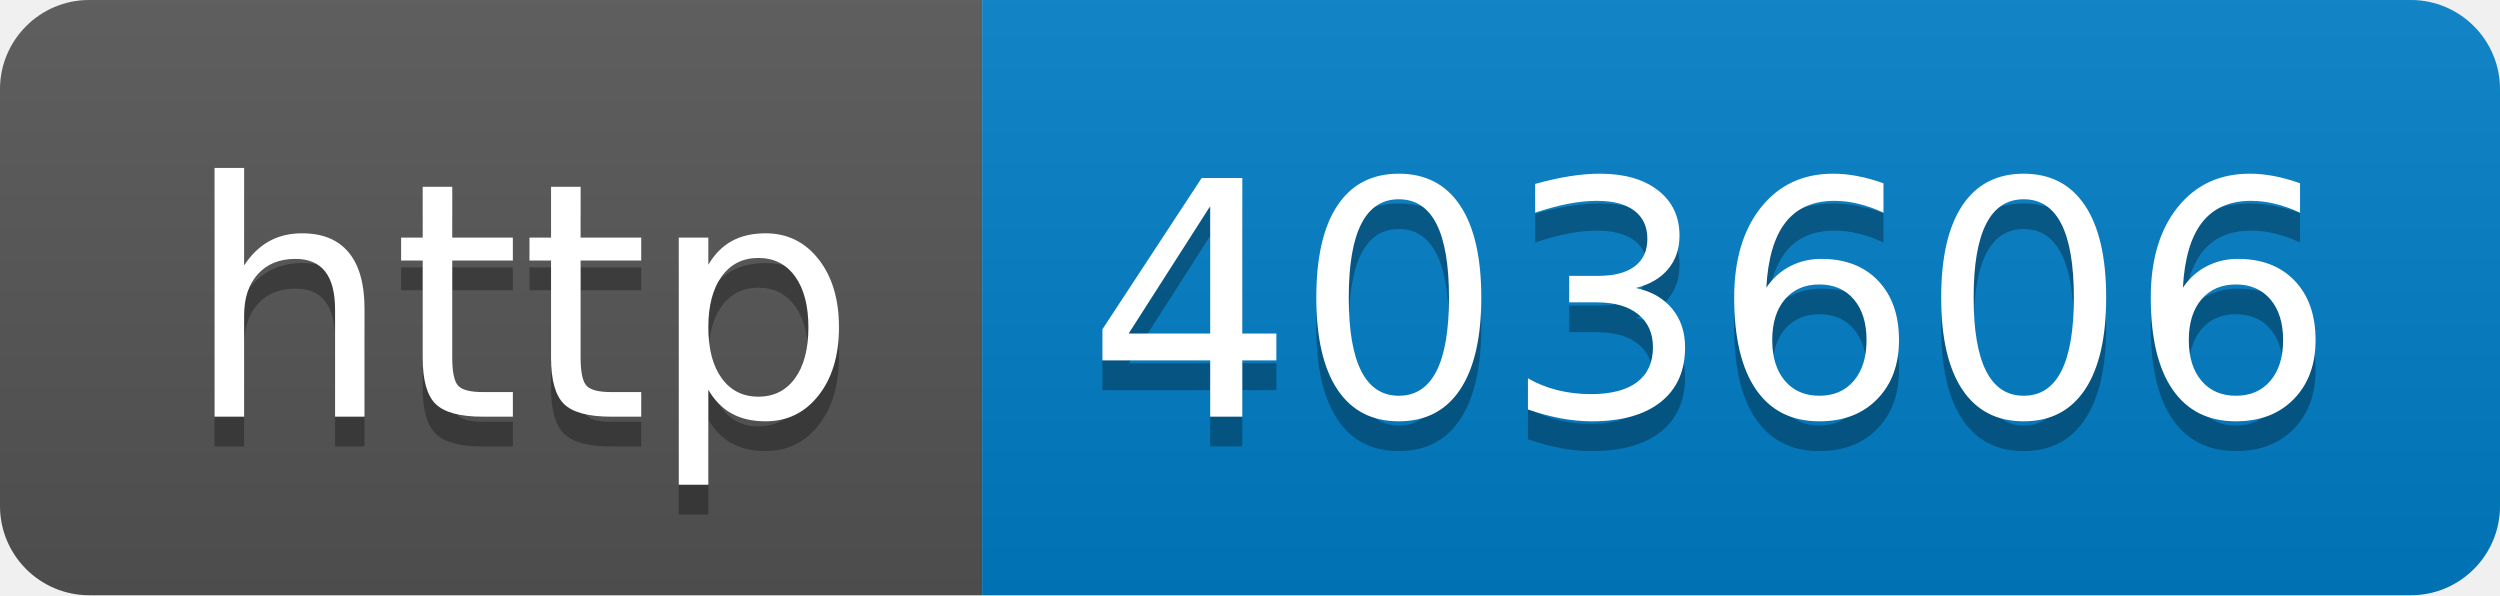
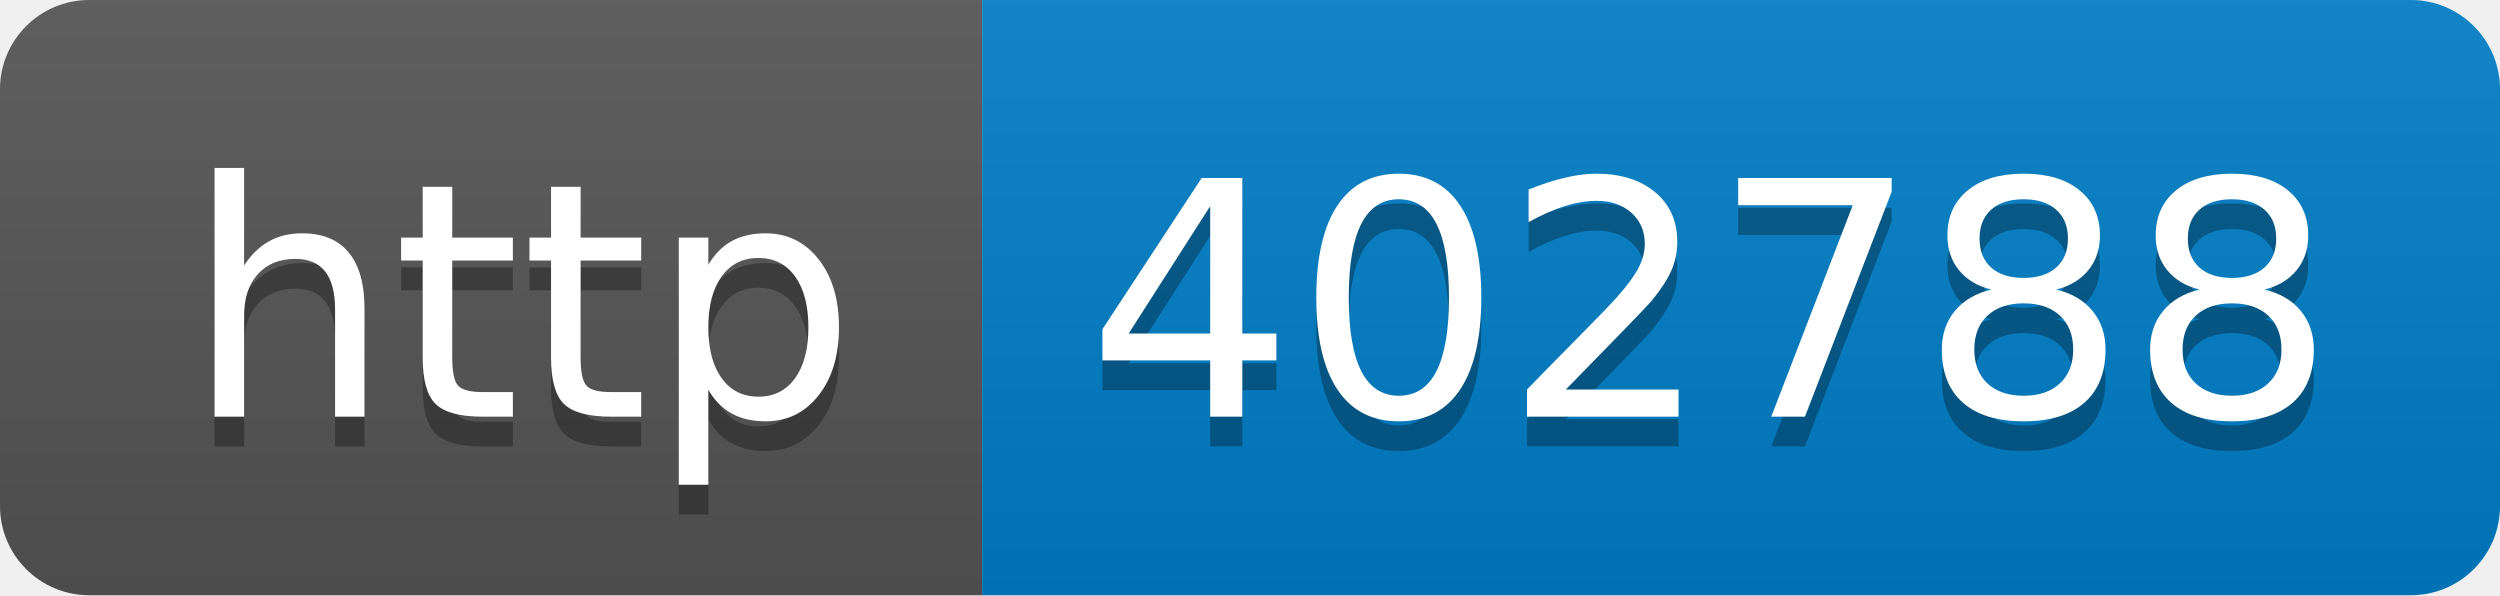
- <svg xmlns="http://www.w3.org/2000/svg" width="84" height="20" role="img" aria-label="http: 403606">
+ <svg xmlns="http://www.w3.org/2000/svg" width="84" height="20" role="img" aria-label="http: 402788">
  <linearGradient id="s" x2="0" y2="100%">
    <stop offset="0" stop-color="#bbb" stop-opacity=".1" />
    <stop offset="1" stop-opacity=".1" />
  </linearGradient>
  <clipPath id="r">
    <rect width="84" height="20" rx="3" fill="#fff" />
  </clipPath>
  <g clip-path="url(#r)">
    <rect width="33" height="20" fill="#555" />
    <rect x="33" width="51" height="20" fill="#007ec6" />
    <rect width="84" height="20" fill="url(#s)" />
  </g>
  <g fill="#fff" text-anchor="middle" font-family="Verdana,Geneva,DejaVu Sans,sans-serif" text-rendering="geometricPrecision" font-size="110">
    <text aria-hidden="true" x="175" y="150" fill="#010101" fill-opacity=".3" transform="scale(.1)" textLength="230">http</text>
    <text x="175" y="140" transform="scale(.1)" fill="#fff" textLength="230">http</text>
-     <text aria-hidden="true" x="575" y="150" fill="#010101" fill-opacity=".3" transform="scale(.1)" textLength="410">403606</text>
-     <text x="575" y="140" transform="scale(.1)" fill="#fff" textLength="410">403606</text>
+     <text aria-hidden="true" x="575" y="150" fill="#010101" fill-opacity=".3" transform="scale(.1)" textLength="410">402788</text>
+     <text x="575" y="140" transform="scale(.1)" fill="#fff" textLength="410">402788</text>
  </g>
</svg>
